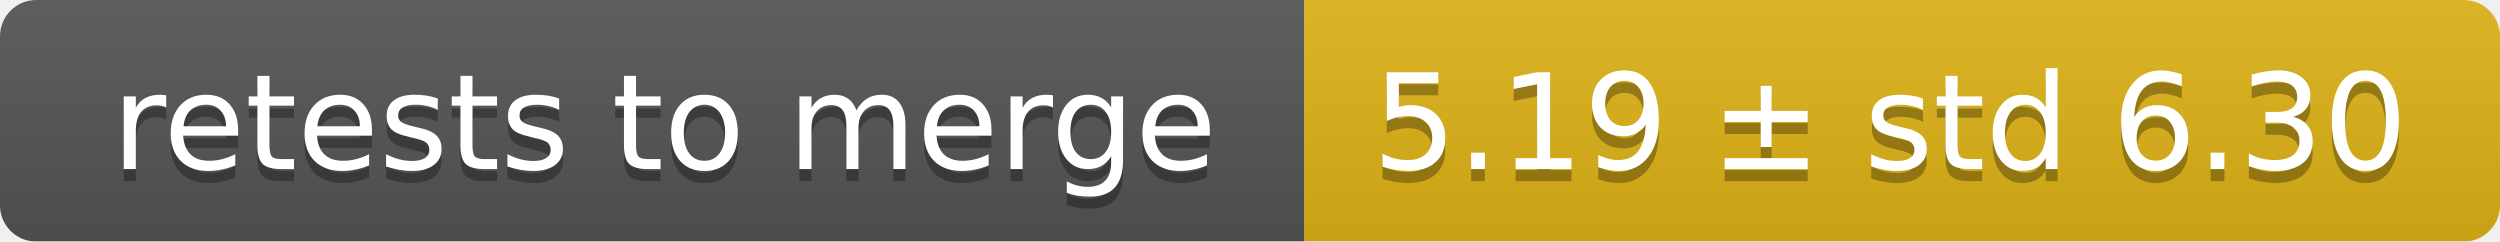
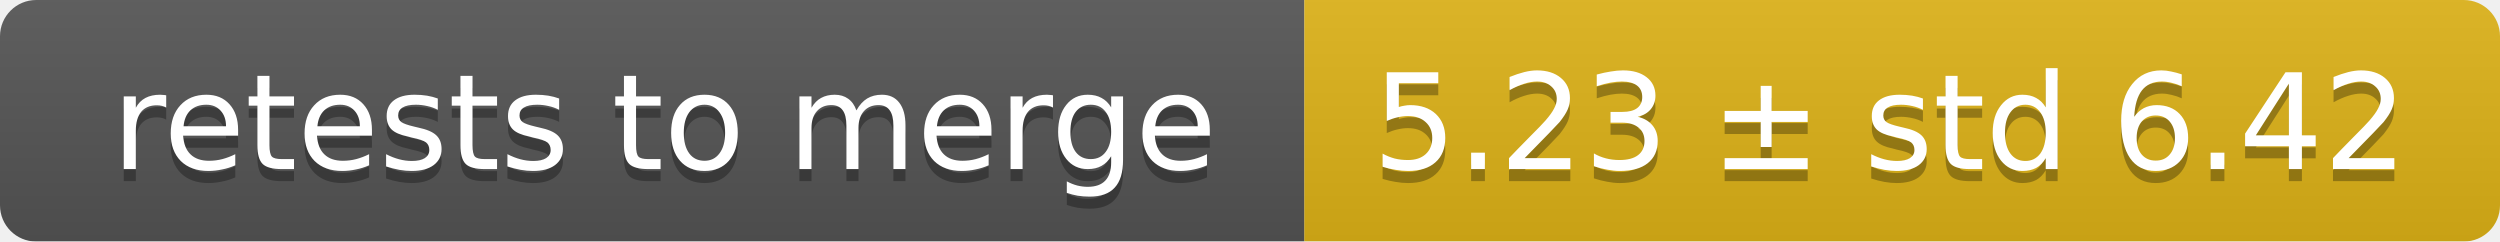
<svg xmlns="http://www.w3.org/2000/svg" width="207" height="20">
  <linearGradient id="smooth" x2="0" y2="100%">
    <stop offset="0" stop-color="#bbb" stop-opacity=".1" />
    <stop offset="1" stop-opacity=".1" />
  </linearGradient>
  <mask id="round">
    <rect width="207" height="20" rx="3" fill="#fff" />
  </mask>
  <g mask="url(#round)">
    <rect width="108" height="20" fill="#555" />
    <rect x="108" width="99" height="20" fill="#dfb317" />
    <rect width="207" height="20" fill="url(#smooth)" />
  </g>
  <g fill="#fff" text-anchor="middle" font-family="DejaVu Sans,Verdana,Geneva,sans-serif" font-size="11">
    <text x="55" y="15" fill="#010101" fill-opacity=".3">retests to merge</text>
    <text x="55" y="14">retests to merge</text>
-     <text x="156.5" y="15" fill="#010101" fill-opacity=".3">5.19 ± std 6.30</text>
-     <text x="156.5" y="14">5.19 ± std 6.30</text>
+     <text x="156.5" y="15" fill="#010101" fill-opacity=".3">5.23 ± std 6.42</text>
+     <text x="156.5" y="14">5.23 ± std 6.42</text>
  </g>
</svg>
